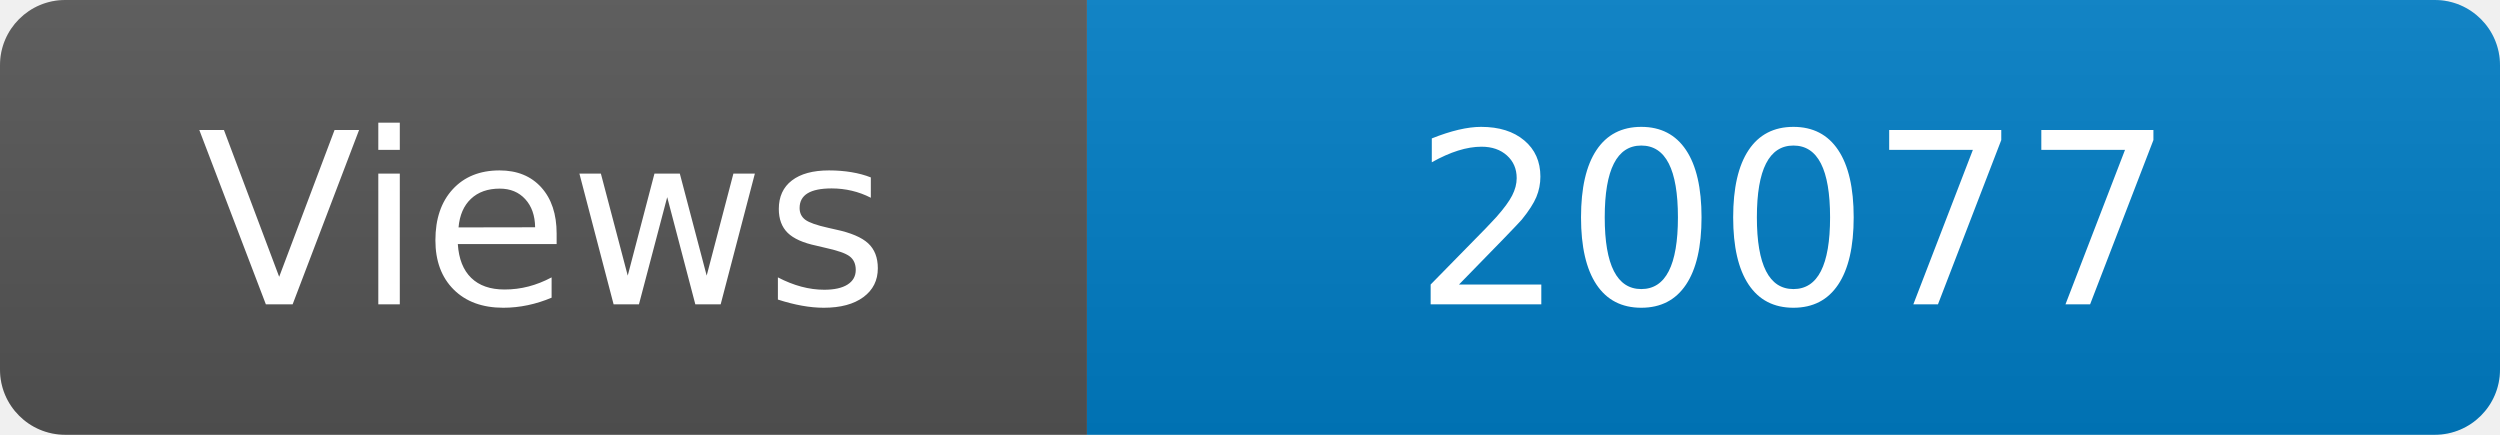
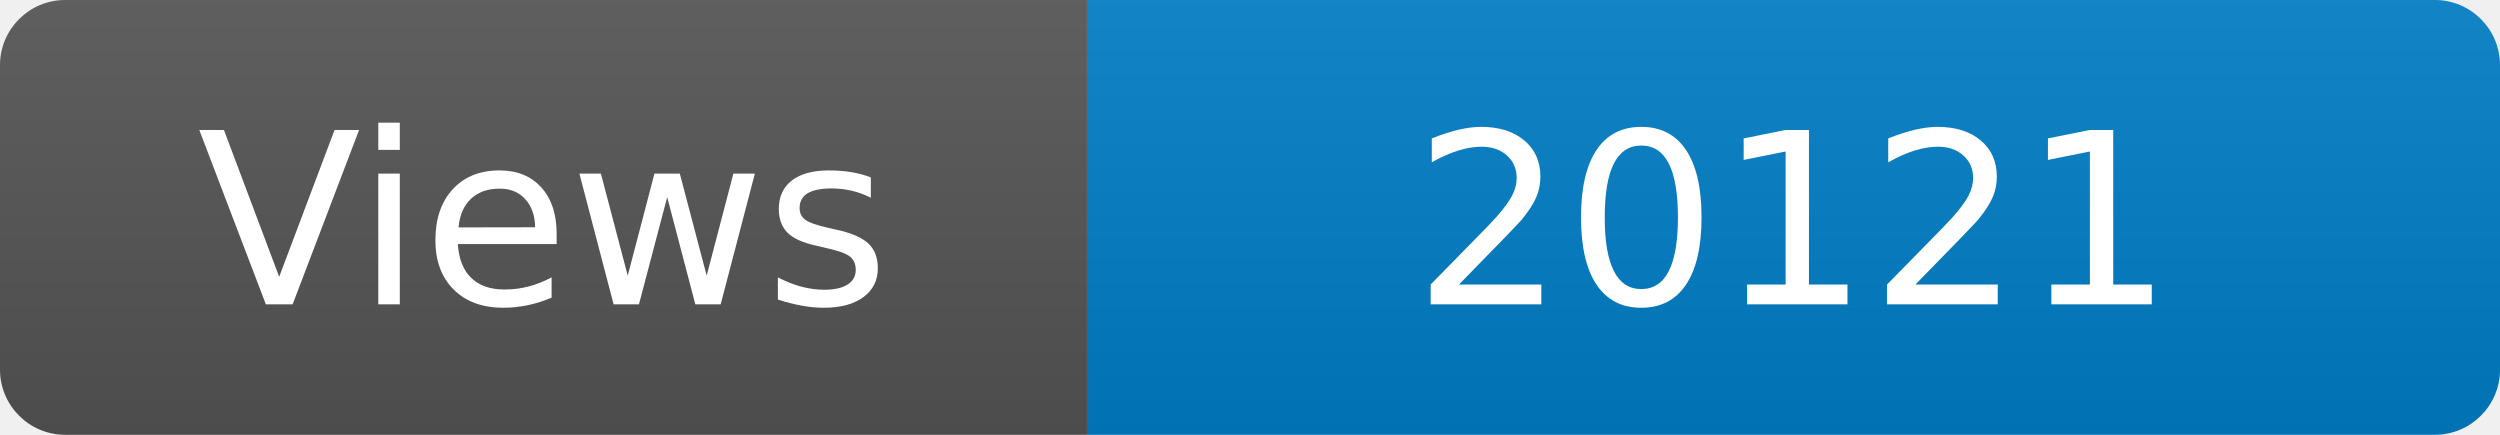
<svg xmlns="http://www.w3.org/2000/svg" width="115" height="20" role="img" aria-label="Maintained?: yes">
  <linearGradient id="s" x2="0" y2="100%">
    <stop offset="0" stop-color="#bbb" stop-opacity=".1" />
    <stop offset="1" stop-opacity=".1" />
  </linearGradient>
  <clipPath id="r">
    <rect width="115" height="20" rx="3" fill="#fff" />
  </clipPath>
  <g clip-path="url(#r)">
    <rect width="50" height="20" fill="#555" />
    <rect x="50" width="160" height="20" fill="#007ec6" />
    <rect width="115" height="20" fill="url(#s)" />
  </g>
  <g fill="#fff" text-anchor="middle" font-family="Verdana,Geneva,DejaVu Sans,sans-serif" font-size="110">
    <text x="250" y="140" transform="scale(.1)" fill="#fff">Views</text>
-     <text x="825" y="140" transform="scale(.1)" fill="#fff">20077</text>
+     <text x="825" y="140" transform="scale(.1)" fill="#fff">20121</text>
  </g>
</svg>
